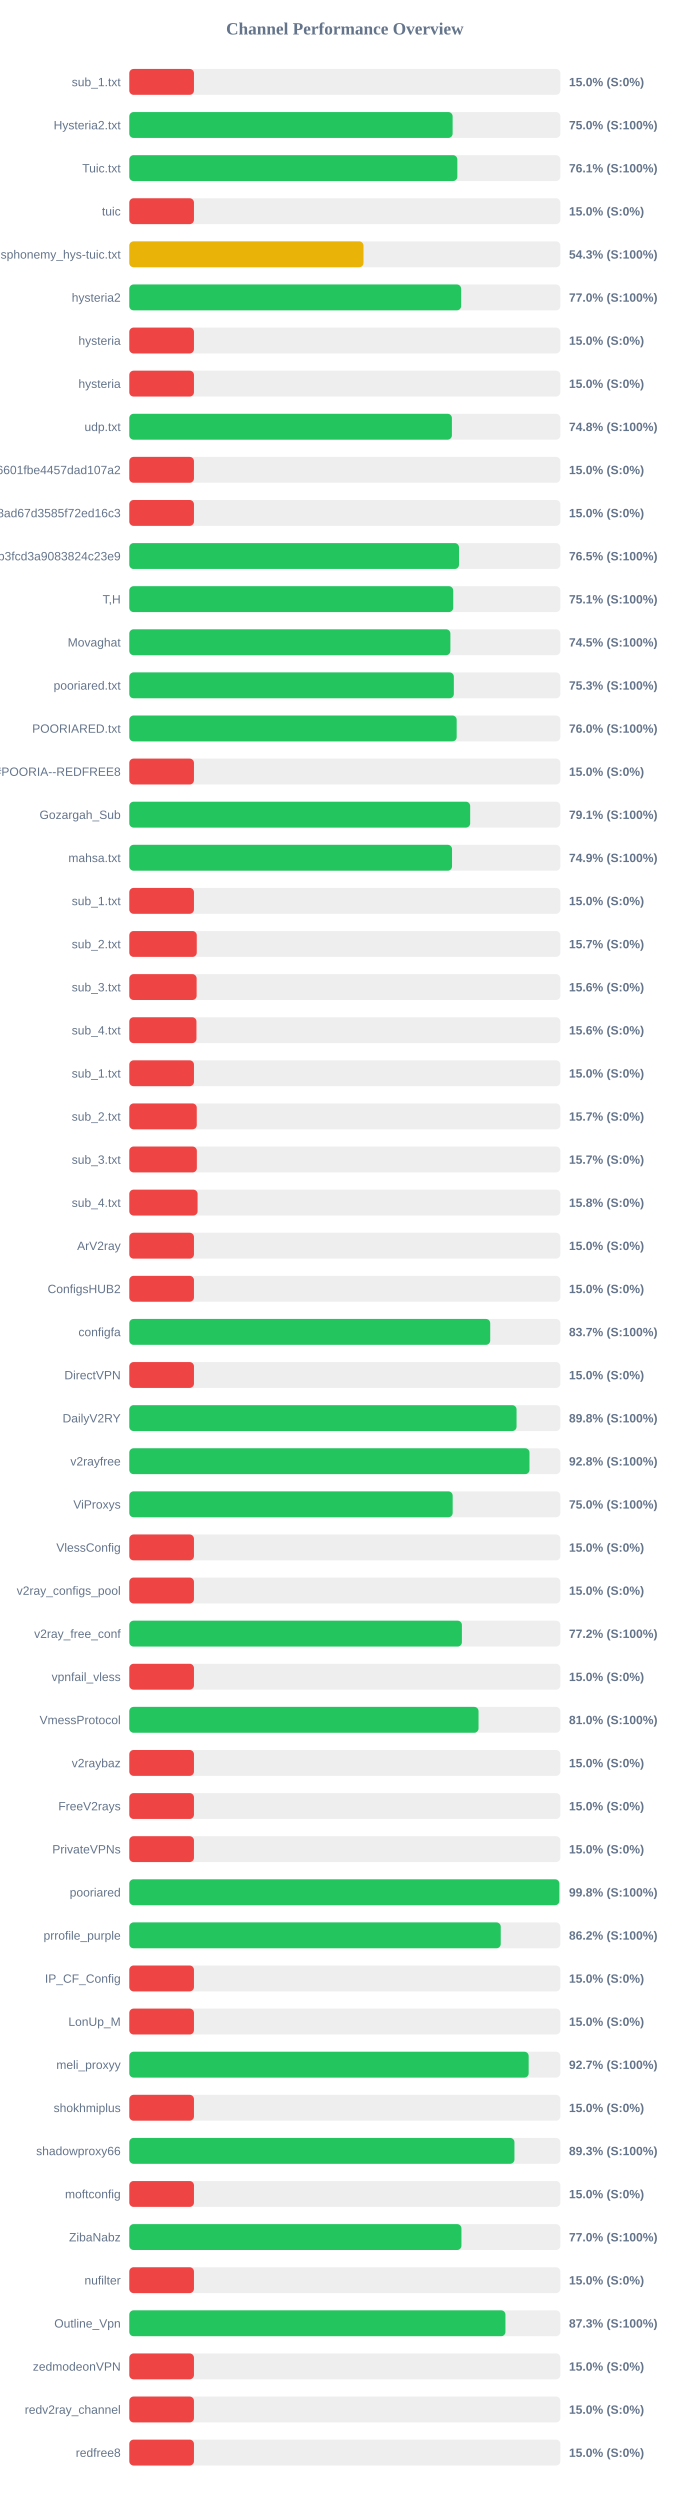
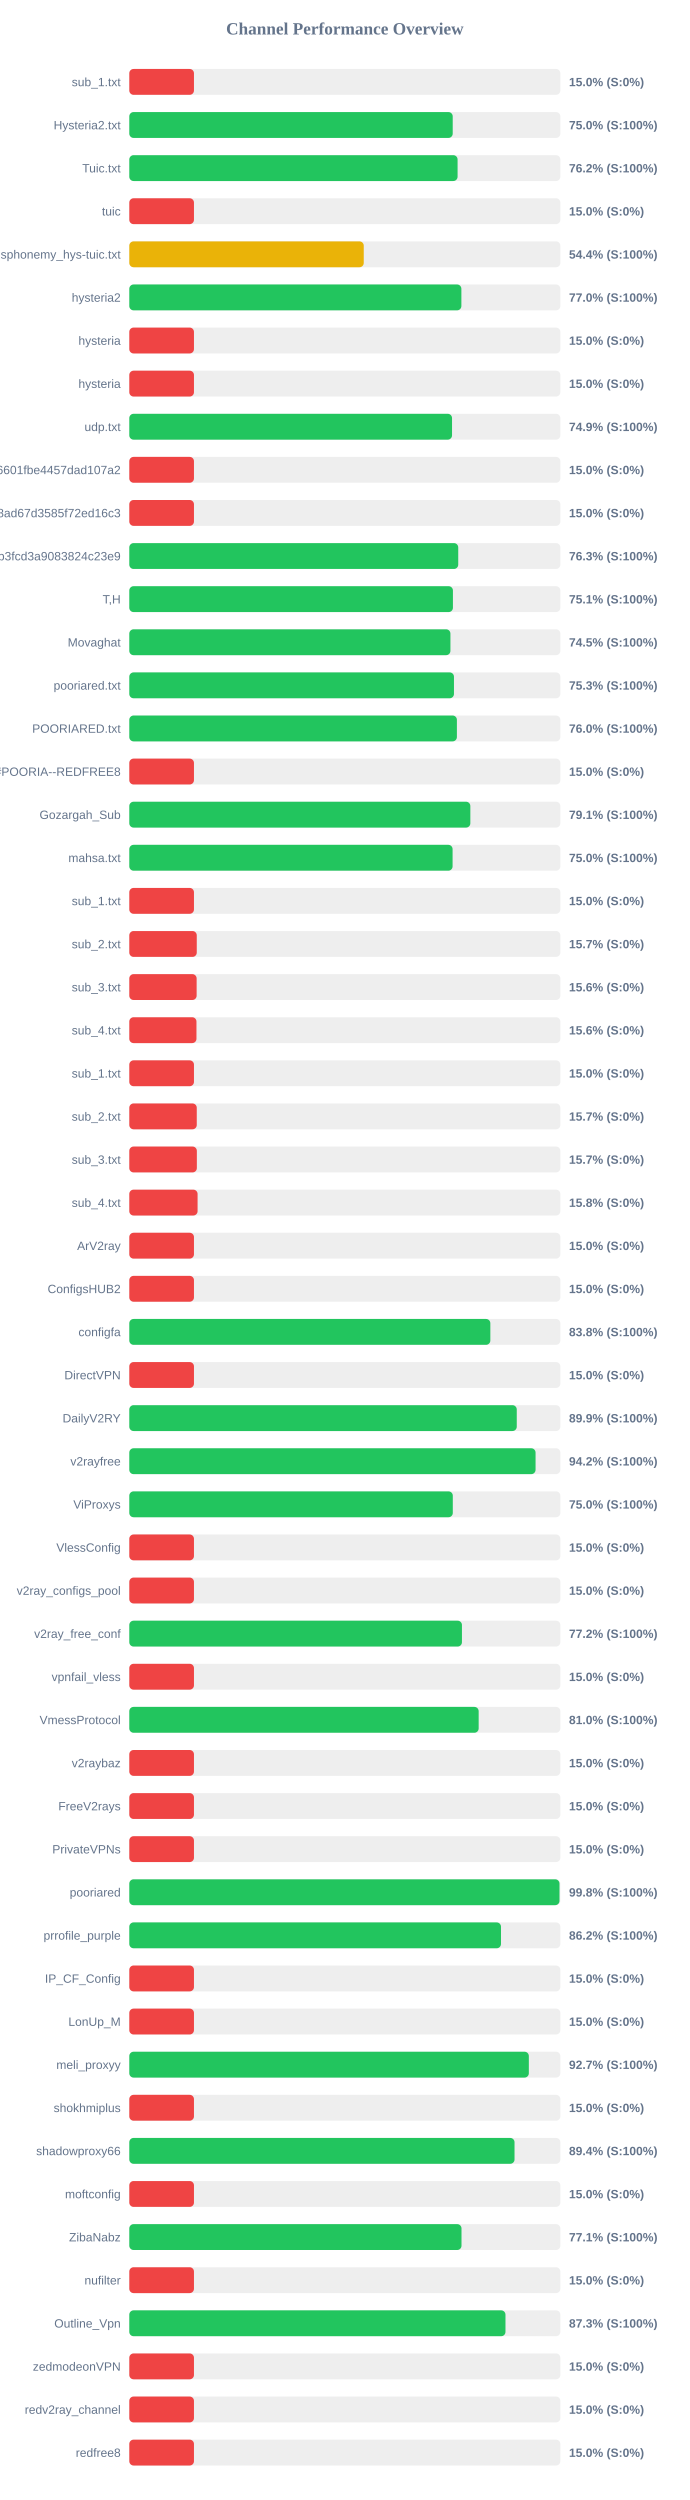
<svg xmlns="http://www.w3.org/2000/svg" width="800" height="2900" version="1.1">
  <style>
        .row { font: 14px Arial; fill: #64748b; }
        .score { font: bold 14px Arial; fill: #64748b; }
    </style>
  <text x="400" y="40" text-anchor="middle" font-size="20px" font-weight="bold" fill="#64748b">Channel Performance Overview</text>
  <rect x="150" y="80" width="500" height="30" fill="#eee" rx="5" />
  <rect x="150" y="80" width="75.0" height="30" fill="#ef4444" rx="5" />
  <text x="140" y="100" text-anchor="end" class="row">sub_1.txt</text>
  <text x="660" y="100" text-anchor="start" class="score">15.0% (S:0%)</text>
  <rect x="150" y="130" width="500" height="30" fill="#eee" rx="5" />
-   <rect x="150" y="130" width="375.05" height="30" fill="#22c55e" rx="5" />
+   <rect x="150" y="130" width="375.15" height="30" fill="#22c55e" rx="5" />
  <text x="140" y="150" text-anchor="end" class="row">Hysteria2.txt</text>
  <text x="660" y="150" text-anchor="start" class="score">75.0% (S:100%)</text>
  <rect x="150" y="180" width="500" height="30" fill="#eee" rx="5" />
-   <rect x="150" y="180" width="380.5" height="30" fill="#22c55e" rx="5" />
+   <rect x="150" y="180" width="380.8" height="30" fill="#22c55e" rx="5" />
  <text x="140" y="200" text-anchor="end" class="row">Tuic.txt</text>
-   <text x="660" y="200" text-anchor="start" class="score">76.1% (S:100%)</text>
+   <text x="660" y="200" text-anchor="start" class="score">76.2% (S:100%)</text>
  <rect x="150" y="230" width="500" height="30" fill="#eee" rx="5" />
  <rect x="150" y="230" width="75.0" height="30" fill="#ef4444" rx="5" />
  <text x="140" y="250" text-anchor="end" class="row">tuic</text>
  <text x="660" y="250" text-anchor="start" class="score">15.0% (S:0%)</text>
  <rect x="150" y="280" width="500" height="30" fill="#eee" rx="5" />
-   <rect x="150" y="280" width="271.65" height="30" fill="#eab308" rx="5" />
+   <rect x="150" y="280" width="271.95" height="30" fill="#eab308" rx="5" />
  <text x="140" y="300" text-anchor="end" class="row">ndsphonemy_hys-tuic.txt</text>
-   <text x="660" y="300" text-anchor="start" class="score">54.3% (S:100%)</text>
+   <text x="660" y="300" text-anchor="start" class="score">54.4% (S:100%)</text>
  <rect x="150" y="330" width="500" height="30" fill="#eee" rx="5" />
-   <rect x="150" y="330" width="384.9" height="30" fill="#22c55e" rx="5" />
+   <rect x="150" y="330" width="385.2" height="30" fill="#22c55e" rx="5" />
  <text x="140" y="350" text-anchor="end" class="row">hysteria2</text>
  <text x="660" y="350" text-anchor="start" class="score">77.0% (S:100%)</text>
  <rect x="150" y="380" width="500" height="30" fill="#eee" rx="5" />
  <rect x="150" y="380" width="75.0" height="30" fill="#ef4444" rx="5" />
  <text x="140" y="400" text-anchor="end" class="row">hysteria</text>
  <text x="660" y="400" text-anchor="start" class="score">15.0% (S:0%)</text>
  <rect x="150" y="430" width="500" height="30" fill="#eee" rx="5" />
  <rect x="150" y="430" width="75.0" height="30" fill="#ef4444" rx="5" />
  <text x="140" y="450" text-anchor="end" class="row">hysteria</text>
  <text x="660" y="450" text-anchor="start" class="score">15.0% (S:0%)</text>
  <rect x="150" y="480" width="500" height="30" fill="#eee" rx="5" />
-   <rect x="150" y="480" width="374.2" height="30" fill="#22c55e" rx="5" />
+   <rect x="150" y="480" width="374.35" height="30" fill="#22c55e" rx="5" />
  <text x="140" y="500" text-anchor="end" class="row">udp.txt</text>
-   <text x="660" y="500" text-anchor="start" class="score">74.8% (S:100%)</text>
+   <text x="660" y="500" text-anchor="start" class="score">74.9% (S:100%)</text>
  <rect x="150" y="530" width="500" height="30" fill="#eee" rx="5" />
  <rect x="150" y="530" width="75.0" height="30" fill="#ef4444" rx="5" />
  <text x="140" y="550" text-anchor="end" class="row">6ca22ad3b96aa6601fbe4457dad107a2</text>
  <text x="660" y="550" text-anchor="start" class="score">15.0% (S:0%)</text>
  <rect x="150" y="580" width="500" height="30" fill="#eee" rx="5" />
  <rect x="150" y="580" width="75.0" height="30" fill="#ef4444" rx="5" />
  <text x="140" y="600" text-anchor="end" class="row">d2ddf60933dd08ad67d3585f72ed16c3</text>
  <text x="660" y="600" text-anchor="start" class="score">15.0% (S:0%)</text>
  <rect x="150" y="630" width="500" height="30" fill="#eee" rx="5" />
-   <rect x="150" y="630" width="382.45" height="30" fill="#22c55e" rx="5" />
+   <rect x="150" y="630" width="381.55" height="30" fill="#22c55e" rx="5" />
  <text x="140" y="650" text-anchor="end" class="row">subscribe?token=8bc38a0c131e9b3fcd3a9083824c23e9</text>
-   <text x="660" y="650" text-anchor="start" class="score">76.5% (S:100%)</text>
+   <text x="660" y="650" text-anchor="start" class="score">76.3% (S:100%)</text>
  <rect x="150" y="680" width="500" height="30" fill="#eee" rx="5" />
-   <rect x="150" y="680" width="375.7" height="30" fill="#22c55e" rx="5" />
+   <rect x="150" y="680" width="375.4" height="30" fill="#22c55e" rx="5" />
  <text x="140" y="700" text-anchor="end" class="row">T,H</text>
  <text x="660" y="700" text-anchor="start" class="score">75.1% (S:100%)</text>
  <rect x="150" y="730" width="500" height="30" fill="#eee" rx="5" />
-   <rect x="150" y="730" width="372.45" height="30" fill="#22c55e" rx="5" />
+   <rect x="150" y="730" width="372.5" height="30" fill="#22c55e" rx="5" />
  <text x="140" y="750" text-anchor="end" class="row">Movaghat</text>
  <text x="660" y="750" text-anchor="start" class="score">74.5% (S:100%)</text>
  <rect x="150" y="780" width="500" height="30" fill="#eee" rx="5" />
-   <rect x="150" y="780" width="376.45" height="30" fill="#22c55e" rx="5" />
+   <rect x="150" y="780" width="376.6" height="30" fill="#22c55e" rx="5" />
  <text x="140" y="800" text-anchor="end" class="row">pooriared.txt</text>
  <text x="660" y="800" text-anchor="start" class="score">75.3% (S:100%)</text>
  <rect x="150" y="830" width="500" height="30" fill="#eee" rx="5" />
-   <rect x="150" y="830" width="379.75" height="30" fill="#22c55e" rx="5" />
+   <rect x="150" y="830" width="380.0" height="30" fill="#22c55e" rx="5" />
  <text x="140" y="850" text-anchor="end" class="row">POORIARED.txt</text>
  <text x="660" y="850" text-anchor="start" class="score">76.0% (S:100%)</text>
  <rect x="150" y="880" width="500" height="30" fill="#eee" rx="5" />
  <rect x="150" y="880" width="75.0" height="30" fill="#ef4444" rx="5" />
  <text x="140" y="900" text-anchor="end" class="row">POORIA--REDFREE8.txt#POORIA--REDFREE8</text>
  <text x="660" y="900" text-anchor="start" class="score">15.0% (S:0%)</text>
  <rect x="150" y="930" width="500" height="30" fill="#eee" rx="5" />
-   <rect x="150" y="930" width="395.4" height="30" fill="#22c55e" rx="5" />
+   <rect x="150" y="930" width="395.6" height="30" fill="#22c55e" rx="5" />
  <text x="140" y="950" text-anchor="end" class="row">Gozargah_Sub</text>
  <text x="660" y="950" text-anchor="start" class="score">79.1% (S:100%)</text>
  <rect x="150" y="980" width="500" height="30" fill="#eee" rx="5" />
-   <rect x="150" y="980" width="374.35" height="30" fill="#22c55e" rx="5" />
+   <rect x="150" y="980" width="375.0" height="30" fill="#22c55e" rx="5" />
  <text x="140" y="1000" text-anchor="end" class="row">mahsa.txt</text>
-   <text x="660" y="1000" text-anchor="start" class="score">74.9% (S:100%)</text>
+   <text x="660" y="1000" text-anchor="start" class="score">75.0% (S:100%)</text>
  <rect x="150" y="1030" width="500" height="30" fill="#eee" rx="5" />
  <rect x="150" y="1030" width="75.0" height="30" fill="#ef4444" rx="5" />
  <text x="140" y="1050" text-anchor="end" class="row">sub_1.txt</text>
  <text x="660" y="1050" text-anchor="start" class="score">15.0% (S:0%)</text>
  <rect x="150" y="1080" width="500" height="30" fill="#eee" rx="5" />
  <rect x="150" y="1080" width="78.25" height="30" fill="#ef4444" rx="5" />
  <text x="140" y="1100" text-anchor="end" class="row">sub_2.txt</text>
  <text x="660" y="1100" text-anchor="start" class="score">15.7% (S:0%)</text>
  <rect x="150" y="1130" width="500" height="30" fill="#eee" rx="5" />
  <rect x="150" y="1130" width="78.1" height="30" fill="#ef4444" rx="5" />
  <text x="140" y="1150" text-anchor="end" class="row">sub_3.txt</text>
  <text x="660" y="1150" text-anchor="start" class="score">15.6% (S:0%)</text>
  <rect x="150" y="1180" width="500" height="30" fill="#eee" rx="5" />
  <rect x="150" y="1180" width="77.9" height="30" fill="#ef4444" rx="5" />
  <text x="140" y="1200" text-anchor="end" class="row">sub_4.txt</text>
  <text x="660" y="1200" text-anchor="start" class="score">15.6% (S:0%)</text>
  <rect x="150" y="1230" width="500" height="30" fill="#eee" rx="5" />
  <rect x="150" y="1230" width="75.0" height="30" fill="#ef4444" rx="5" />
  <text x="140" y="1250" text-anchor="end" class="row">sub_1.txt</text>
  <text x="660" y="1250" text-anchor="start" class="score">15.0% (S:0%)</text>
  <rect x="150" y="1280" width="500" height="30" fill="#eee" rx="5" />
  <rect x="150" y="1280" width="78.25" height="30" fill="#ef4444" rx="5" />
  <text x="140" y="1300" text-anchor="end" class="row">sub_2.txt</text>
  <text x="660" y="1300" text-anchor="start" class="score">15.7% (S:0%)</text>
  <rect x="150" y="1330" width="500" height="30" fill="#eee" rx="5" />
  <rect x="150" y="1330" width="78.35" height="30" fill="#ef4444" rx="5" />
  <text x="140" y="1350" text-anchor="end" class="row">sub_3.txt</text>
  <text x="660" y="1350" text-anchor="start" class="score">15.7% (S:0%)</text>
  <rect x="150" y="1380" width="500" height="30" fill="#eee" rx="5" />
  <rect x="150" y="1380" width="79.2" height="30" fill="#ef4444" rx="5" />
  <text x="140" y="1400" text-anchor="end" class="row">sub_4.txt</text>
  <text x="660" y="1400" text-anchor="start" class="score">15.8% (S:0%)</text>
  <rect x="150" y="1430" width="500" height="30" fill="#eee" rx="5" />
  <rect x="150" y="1430" width="75.0" height="30" fill="#ef4444" rx="5" />
  <text x="140" y="1450" text-anchor="end" class="row">ArV2ray</text>
  <text x="660" y="1450" text-anchor="start" class="score">15.0% (S:0%)</text>
  <rect x="150" y="1480" width="500" height="30" fill="#eee" rx="5" />
  <rect x="150" y="1480" width="75.0" height="30" fill="#ef4444" rx="5" />
  <text x="140" y="1500" text-anchor="end" class="row">ConfigsHUB2</text>
  <text x="660" y="1500" text-anchor="start" class="score">15.0% (S:0%)</text>
  <rect x="150" y="1530" width="500" height="30" fill="#eee" rx="5" />
-   <rect x="150" y="1530" width="418.65" height="30" fill="#22c55e" rx="5" />
+   <rect x="150" y="1530" width="418.8" height="30" fill="#22c55e" rx="5" />
  <text x="140" y="1550" text-anchor="end" class="row">configfa</text>
-   <text x="660" y="1550" text-anchor="start" class="score">83.7% (S:100%)</text>
+   <text x="660" y="1550" text-anchor="start" class="score">83.8% (S:100%)</text>
  <rect x="150" y="1580" width="500" height="30" fill="#eee" rx="5" />
  <rect x="150" y="1580" width="75.0" height="30" fill="#ef4444" rx="5" />
  <text x="140" y="1600" text-anchor="end" class="row">DirectVPN</text>
  <text x="660" y="1600" text-anchor="start" class="score">15.0% (S:0%)</text>
  <rect x="150" y="1630" width="500" height="30" fill="#eee" rx="5" />
-   <rect x="150" y="1630" width="449.2" height="30" fill="#22c55e" rx="5" />
+   <rect x="150" y="1630" width="449.45" height="30" fill="#22c55e" rx="5" />
  <text x="140" y="1650" text-anchor="end" class="row">DailyV2RY</text>
-   <text x="660" y="1650" text-anchor="start" class="score">89.8% (S:100%)</text>
+   <text x="660" y="1650" text-anchor="start" class="score">89.9% (S:100%)</text>
  <rect x="150" y="1680" width="500" height="30" fill="#eee" rx="5" />
-   <rect x="150" y="1680" width="464.2" height="30" fill="#22c55e" rx="5" />
+   <rect x="150" y="1680" width="471.25" height="30" fill="#22c55e" rx="5" />
  <text x="140" y="1700" text-anchor="end" class="row">v2rayfree</text>
-   <text x="660" y="1700" text-anchor="start" class="score">92.8% (S:100%)</text>
+   <text x="660" y="1700" text-anchor="start" class="score">94.2% (S:100%)</text>
  <rect x="150" y="1730" width="500" height="30" fill="#eee" rx="5" />
-   <rect x="150" y="1730" width="375.1" height="30" fill="#22c55e" rx="5" />
+   <rect x="150" y="1730" width="375.25" height="30" fill="#22c55e" rx="5" />
  <text x="140" y="1750" text-anchor="end" class="row">ViProxys</text>
  <text x="660" y="1750" text-anchor="start" class="score">75.0% (S:100%)</text>
  <rect x="150" y="1780" width="500" height="30" fill="#eee" rx="5" />
  <rect x="150" y="1780" width="75.0" height="30" fill="#ef4444" rx="5" />
  <text x="140" y="1800" text-anchor="end" class="row">VlessConfig</text>
  <text x="660" y="1800" text-anchor="start" class="score">15.0% (S:0%)</text>
  <rect x="150" y="1830" width="500" height="30" fill="#eee" rx="5" />
  <rect x="150" y="1830" width="75.0" height="30" fill="#ef4444" rx="5" />
  <text x="140" y="1850" text-anchor="end" class="row">v2ray_configs_pool</text>
  <text x="660" y="1850" text-anchor="start" class="score">15.0% (S:0%)</text>
  <rect x="150" y="1880" width="500" height="30" fill="#eee" rx="5" />
-   <rect x="150" y="1880" width="385.8" height="30" fill="#22c55e" rx="5" />
+   <rect x="150" y="1880" width="385.85" height="30" fill="#22c55e" rx="5" />
  <text x="140" y="1900" text-anchor="end" class="row">v2ray_free_conf</text>
  <text x="660" y="1900" text-anchor="start" class="score">77.2% (S:100%)</text>
  <rect x="150" y="1930" width="500" height="30" fill="#eee" rx="5" />
  <rect x="150" y="1930" width="75.0" height="30" fill="#ef4444" rx="5" />
  <text x="140" y="1950" text-anchor="end" class="row">vpnfail_vless</text>
  <text x="660" y="1950" text-anchor="start" class="score">15.0% (S:0%)</text>
  <rect x="150" y="1980" width="500" height="30" fill="#eee" rx="5" />
-   <rect x="150" y="1980" width="405.1" height="30" fill="#22c55e" rx="5" />
+   <rect x="150" y="1980" width="405.25" height="30" fill="#22c55e" rx="5" />
  <text x="140" y="2000" text-anchor="end" class="row">VmessProtocol</text>
  <text x="660" y="2000" text-anchor="start" class="score">81.0% (S:100%)</text>
  <rect x="150" y="2030" width="500" height="30" fill="#eee" rx="5" />
  <rect x="150" y="2030" width="75.0" height="30" fill="#ef4444" rx="5" />
  <text x="140" y="2050" text-anchor="end" class="row">v2raybaz</text>
  <text x="660" y="2050" text-anchor="start" class="score">15.0% (S:0%)</text>
  <rect x="150" y="2080" width="500" height="30" fill="#eee" rx="5" />
  <rect x="150" y="2080" width="75.0" height="30" fill="#ef4444" rx="5" />
  <text x="140" y="2100" text-anchor="end" class="row">FreeV2rays</text>
  <text x="660" y="2100" text-anchor="start" class="score">15.0% (S:0%)</text>
  <rect x="150" y="2130" width="500" height="30" fill="#eee" rx="5" />
  <rect x="150" y="2130" width="75.0" height="30" fill="#ef4444" rx="5" />
  <text x="140" y="2150" text-anchor="end" class="row">PrivateVPNs</text>
  <text x="660" y="2150" text-anchor="start" class="score">15.0% (S:0%)</text>
  <rect x="150" y="2180" width="500" height="30" fill="#eee" rx="5" />
-   <rect x="150" y="2180" width="498.85" height="30" fill="#22c55e" rx="5" />
+   <rect x="150" y="2180" width="499.0" height="30" fill="#22c55e" rx="5" />
  <text x="140" y="2200" text-anchor="end" class="row">pooriared</text>
  <text x="660" y="2200" text-anchor="start" class="score">99.8% (S:100%)</text>
  <rect x="150" y="2230" width="500" height="30" fill="#eee" rx="5" />
-   <rect x="150" y="2230" width="430.85" height="30" fill="#22c55e" rx="5" />
+   <rect x="150" y="2230" width="431.15" height="30" fill="#22c55e" rx="5" />
  <text x="140" y="2250" text-anchor="end" class="row">prrofile_purple</text>
  <text x="660" y="2250" text-anchor="start" class="score">86.2% (S:100%)</text>
  <rect x="150" y="2280" width="500" height="30" fill="#eee" rx="5" />
  <rect x="150" y="2280" width="75.0" height="30" fill="#ef4444" rx="5" />
  <text x="140" y="2300" text-anchor="end" class="row">IP_CF_Config</text>
  <text x="660" y="2300" text-anchor="start" class="score">15.0% (S:0%)</text>
  <rect x="150" y="2330" width="500" height="30" fill="#eee" rx="5" />
  <rect x="150" y="2330" width="75.0" height="30" fill="#ef4444" rx="5" />
  <text x="140" y="2350" text-anchor="end" class="row">LonUp_M</text>
  <text x="660" y="2350" text-anchor="start" class="score">15.0% (S:0%)</text>
  <rect x="150" y="2380" width="500" height="30" fill="#eee" rx="5" />
-   <rect x="150" y="2380" width="463.25" height="30" fill="#22c55e" rx="5" />
+   <rect x="150" y="2380" width="463.45" height="30" fill="#22c55e" rx="5" />
  <text x="140" y="2400" text-anchor="end" class="row">meli_proxyy</text>
  <text x="660" y="2400" text-anchor="start" class="score">92.7% (S:100%)</text>
  <rect x="150" y="2430" width="500" height="30" fill="#eee" rx="5" />
  <rect x="150" y="2430" width="75.0" height="30" fill="#ef4444" rx="5" />
  <text x="140" y="2450" text-anchor="end" class="row">shokhmiplus</text>
  <text x="660" y="2450" text-anchor="start" class="score">15.0% (S:0%)</text>
  <rect x="150" y="2480" width="500" height="30" fill="#eee" rx="5" />
-   <rect x="150" y="2480" width="446.75" height="30" fill="#22c55e" rx="5" />
+   <rect x="150" y="2480" width="446.85" height="30" fill="#22c55e" rx="5" />
  <text x="140" y="2500" text-anchor="end" class="row">shadowproxy66</text>
-   <text x="660" y="2500" text-anchor="start" class="score">89.3% (S:100%)</text>
+   <text x="660" y="2500" text-anchor="start" class="score">89.4% (S:100%)</text>
  <rect x="150" y="2530" width="500" height="30" fill="#eee" rx="5" />
  <rect x="150" y="2530" width="75.0" height="30" fill="#ef4444" rx="5" />
  <text x="140" y="2550" text-anchor="end" class="row">moftconfig</text>
  <text x="660" y="2550" text-anchor="start" class="score">15.0% (S:0%)</text>
  <rect x="150" y="2580" width="500" height="30" fill="#eee" rx="5" />
-   <rect x="150" y="2580" width="385.25" height="30" fill="#22c55e" rx="5" />
+   <rect x="150" y="2580" width="385.35" height="30" fill="#22c55e" rx="5" />
  <text x="140" y="2600" text-anchor="end" class="row">ZibaNabz</text>
-   <text x="660" y="2600" text-anchor="start" class="score">77.0% (S:100%)</text>
+   <text x="660" y="2600" text-anchor="start" class="score">77.1% (S:100%)</text>
  <rect x="150" y="2630" width="500" height="30" fill="#eee" rx="5" />
  <rect x="150" y="2630" width="75.0" height="30" fill="#ef4444" rx="5" />
  <text x="140" y="2650" text-anchor="end" class="row">nufilter</text>
  <text x="660" y="2650" text-anchor="start" class="score">15.0% (S:0%)</text>
  <rect x="150" y="2680" width="500" height="30" fill="#eee" rx="5" />
-   <rect x="150" y="2680" width="436.3" height="30" fill="#22c55e" rx="5" />
+   <rect x="150" y="2680" width="436.35" height="30" fill="#22c55e" rx="5" />
  <text x="140" y="2700" text-anchor="end" class="row">Outline_Vpn</text>
  <text x="660" y="2700" text-anchor="start" class="score">87.3% (S:100%)</text>
  <rect x="150" y="2730" width="500" height="30" fill="#eee" rx="5" />
  <rect x="150" y="2730" width="75.0" height="30" fill="#ef4444" rx="5" />
  <text x="140" y="2750" text-anchor="end" class="row">zedmodeonVPN</text>
  <text x="660" y="2750" text-anchor="start" class="score">15.0% (S:0%)</text>
  <rect x="150" y="2780" width="500" height="30" fill="#eee" rx="5" />
  <rect x="150" y="2780" width="75.0" height="30" fill="#ef4444" rx="5" />
  <text x="140" y="2800" text-anchor="end" class="row">redv2ray_channel</text>
  <text x="660" y="2800" text-anchor="start" class="score">15.0% (S:0%)</text>
  <rect x="150" y="2830" width="500" height="30" fill="#eee" rx="5" />
  <rect x="150" y="2830" width="75.0" height="30" fill="#ef4444" rx="5" />
  <text x="140" y="2850" text-anchor="end" class="row">redfree8</text>
  <text x="660" y="2850" text-anchor="start" class="score">15.0% (S:0%)</text>
</svg>
